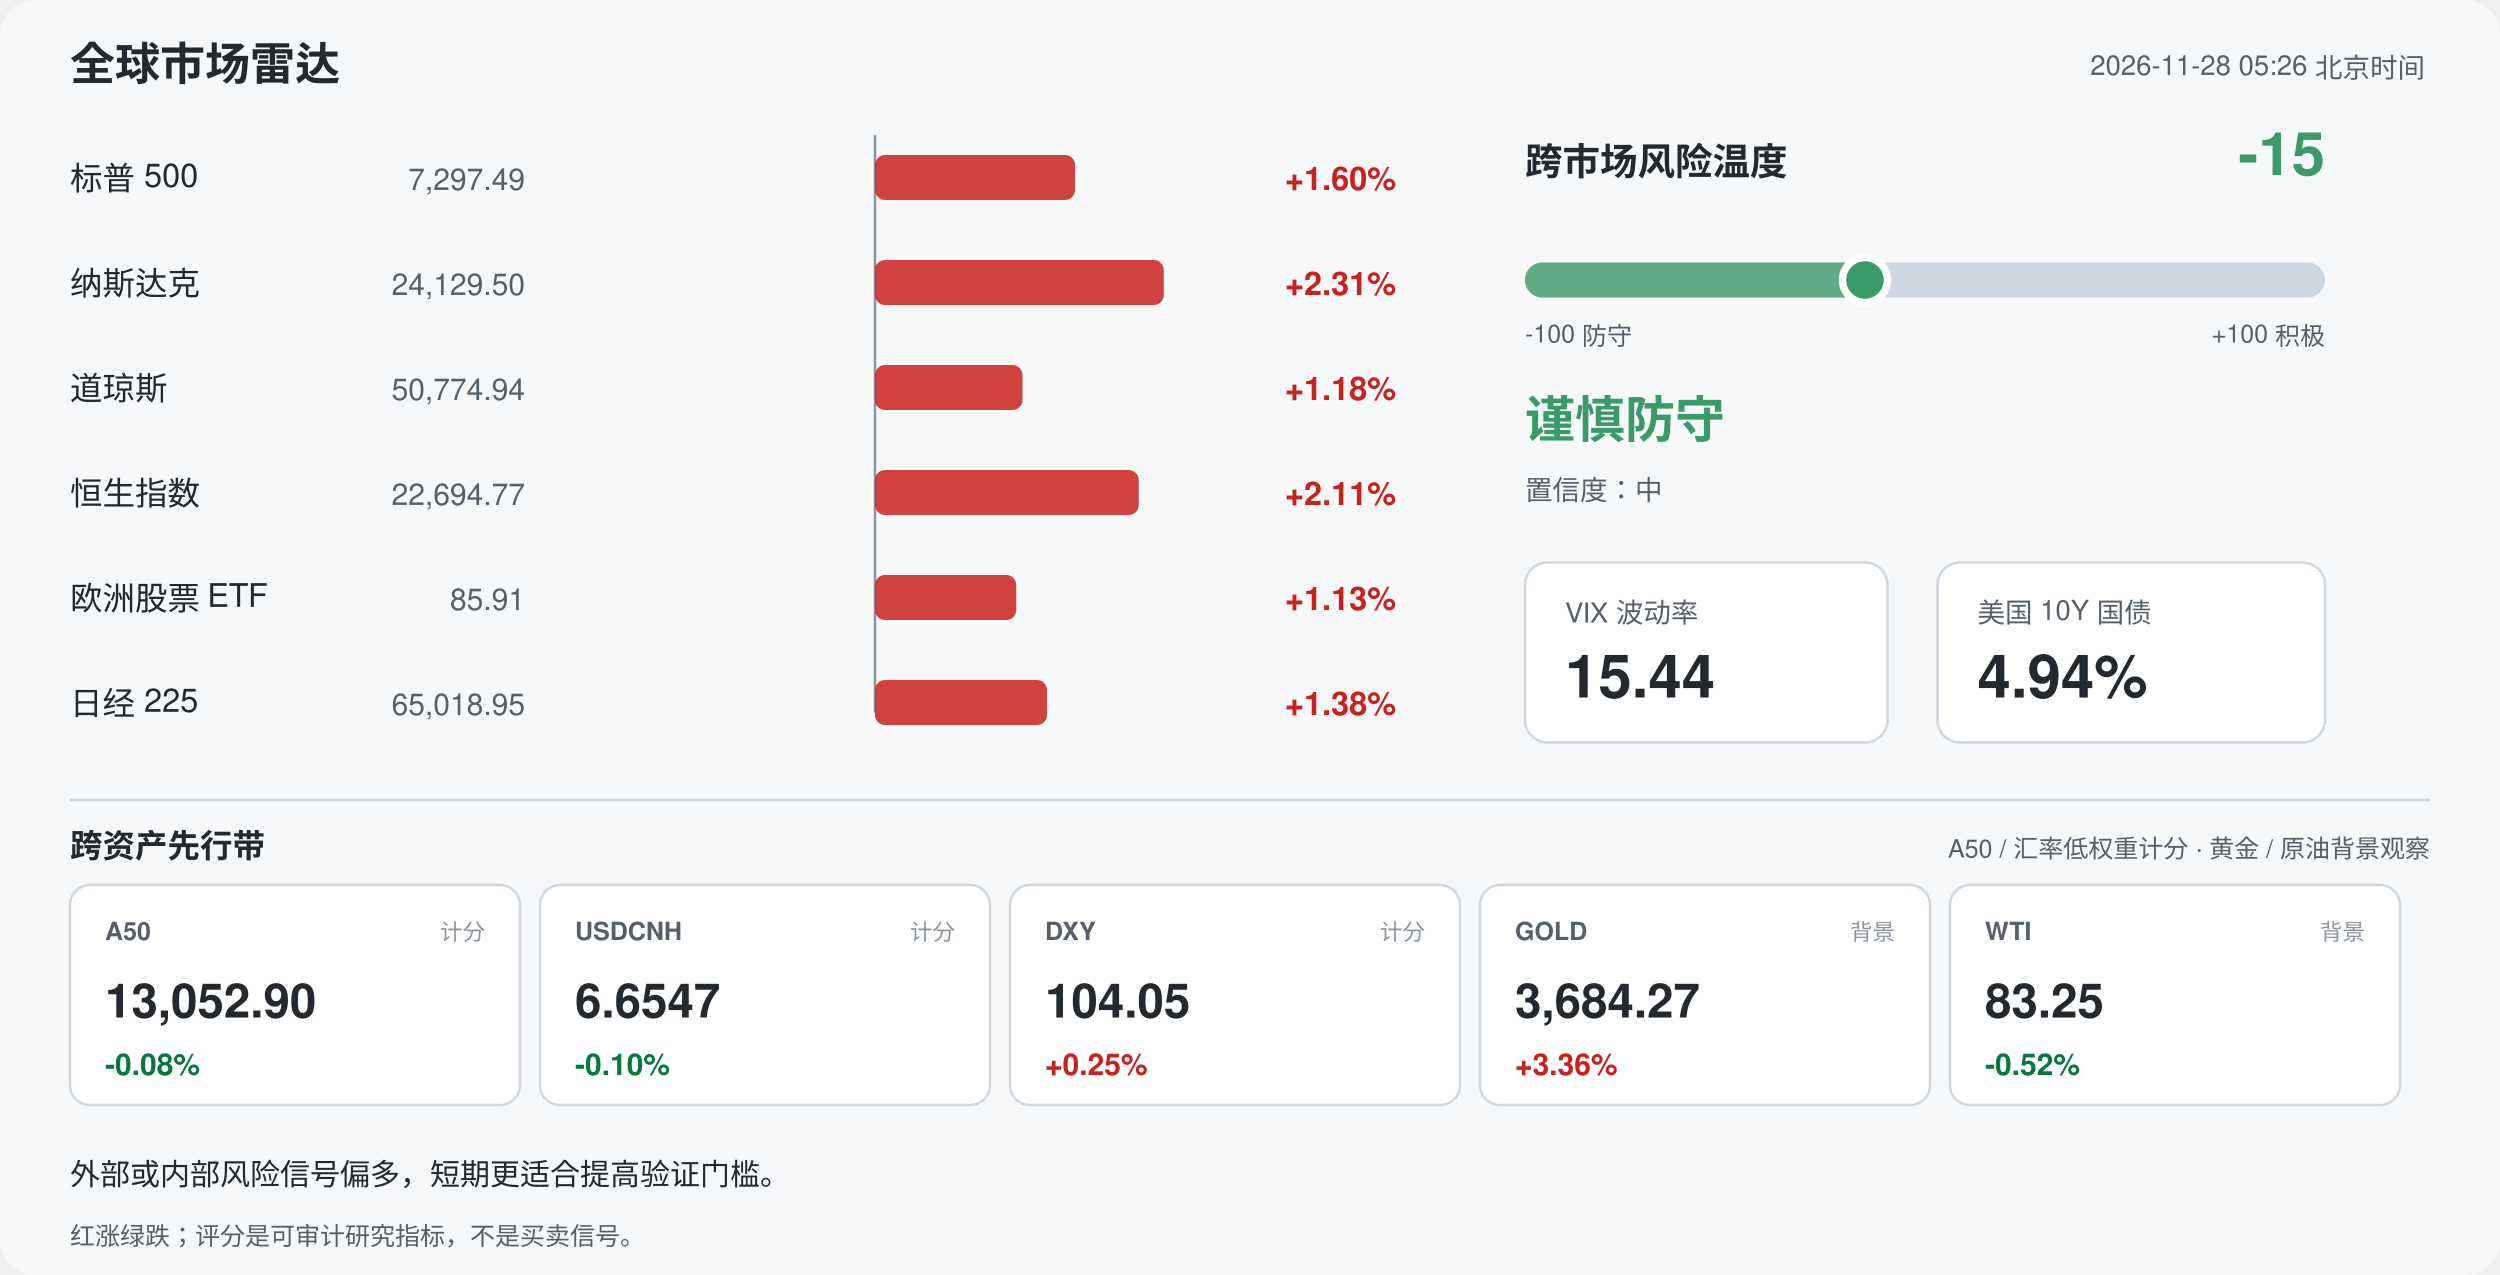
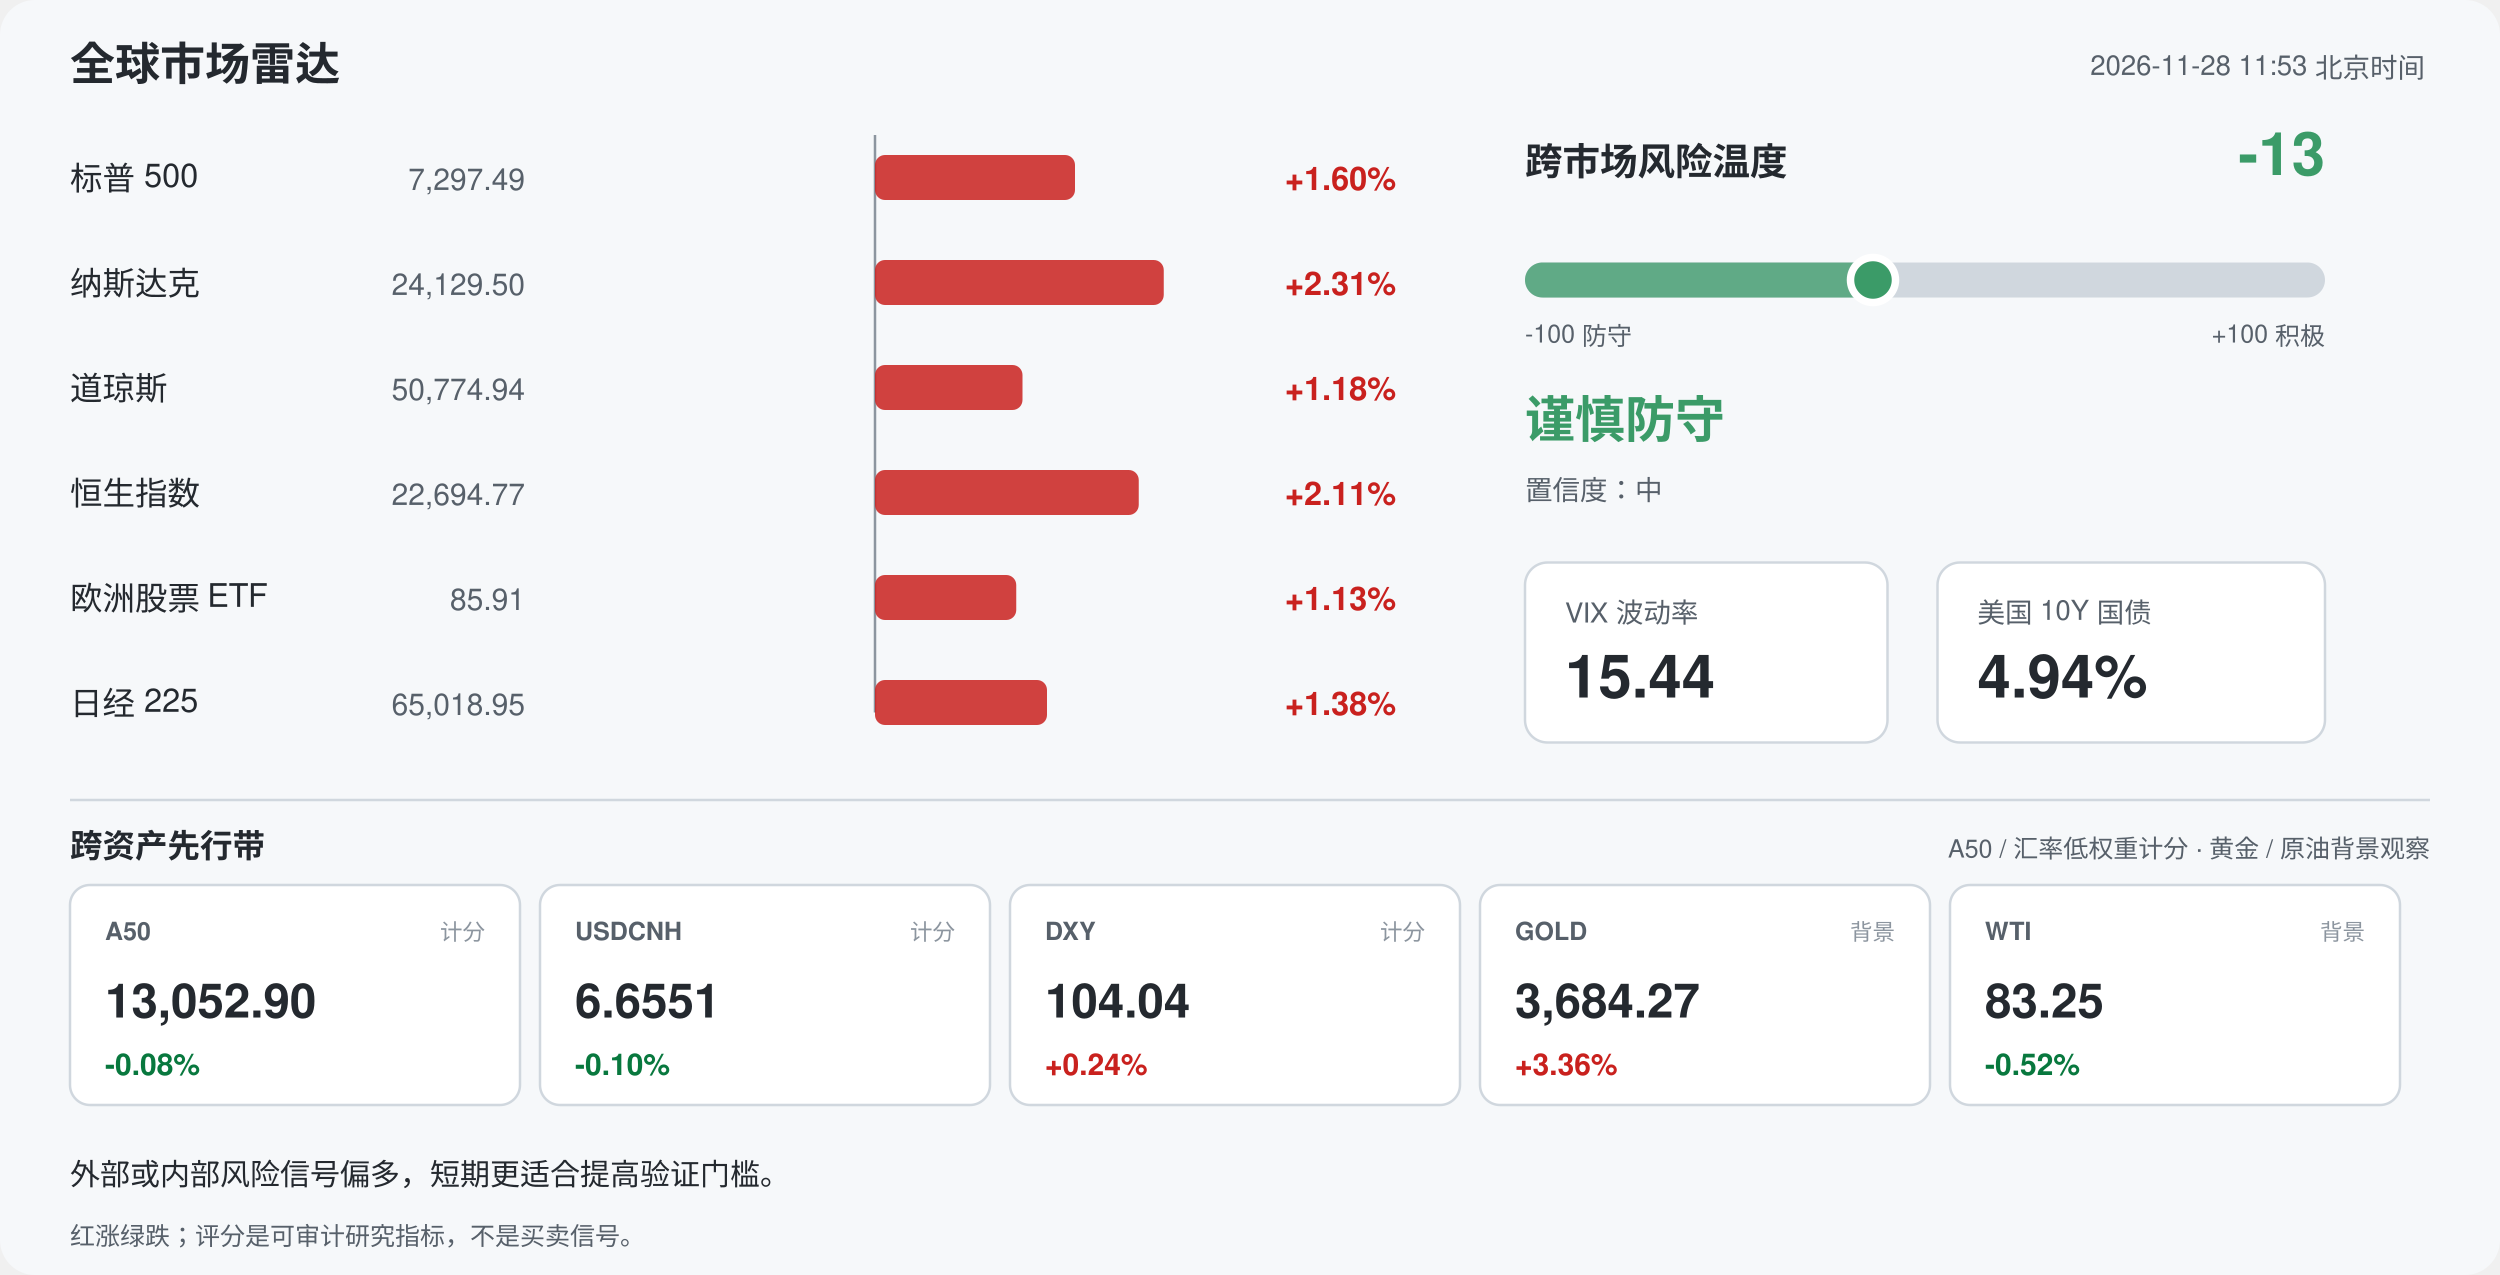
<svg xmlns="http://www.w3.org/2000/svg" width="1000" height="510" viewBox="0 0 1000 510" font-family="-apple-system,Segoe UI,Helvetica,Arial,sans-serif">
  <rect width="1000" height="510" rx="14" fill="#f6f8fa" />
  <text x="28" y="32" font-size="18" font-weight="700" fill="#24292f">全球市场雷达</text>
-   <text x="970" y="30" font-size="11" fill="#57606a" text-anchor="end">2026-11-28 05:26 北京时间</text>
+   <text x="970" y="30" font-size="11" fill="#57606a" text-anchor="end">2026-11-28 11:53 北京时间</text>
  <line x1="350" y1="54" x2="350" y2="285" stroke="#8c959f" stroke-width="1" />
  <text x="28" y="76" font-size="13" fill="#24292f">标普 500</text>
  <text x="210" y="76" font-size="12" fill="#57606a" text-anchor="end">7,297.49</text>
  <rect x="350.0" y="62" width="80.0" height="18" rx="4" fill="#c9211e" opacity="0.85" />
  <text x="514" y="76" font-size="13" font-weight="600" fill="#c9211e">+1.60%</text>
  <text x="28" y="118" font-size="13" fill="#24292f">纳斯达克</text>
  <text x="210" y="118" font-size="12" fill="#57606a" text-anchor="end">24,129.50</text>
  <rect x="350.0" y="104" width="115.5" height="18" rx="4" fill="#c9211e" opacity="0.85" />
  <text x="514" y="118" font-size="13" font-weight="600" fill="#c9211e">+2.31%</text>
  <text x="28" y="160" font-size="13" fill="#24292f">道琼斯</text>
  <text x="210" y="160" font-size="12" fill="#57606a" text-anchor="end">50,774.94</text>
  <rect x="350.0" y="146" width="59.0" height="18" rx="4" fill="#c9211e" opacity="0.85" />
  <text x="514" y="160" font-size="13" font-weight="600" fill="#c9211e">+1.18%</text>
  <text x="28" y="202" font-size="13" fill="#24292f">恒生指数</text>
  <text x="210" y="202" font-size="12" fill="#57606a" text-anchor="end">22,694.77</text>
  <rect x="350.0" y="188" width="105.5" height="18" rx="4" fill="#c9211e" opacity="0.85" />
  <text x="514" y="202" font-size="13" font-weight="600" fill="#c9211e">+2.11%</text>
  <text x="28" y="244" font-size="13" fill="#24292f">欧洲股票 ETF</text>
  <text x="210" y="244" font-size="12" fill="#57606a" text-anchor="end">85.91</text>
  <rect x="350.0" y="230" width="56.5" height="18" rx="4" fill="#c9211e" opacity="0.85" />
  <text x="514" y="244" font-size="13" font-weight="600" fill="#c9211e">+1.13%</text>
  <text x="28" y="286" font-size="13" fill="#24292f">日经 225</text>
  <text x="210" y="286" font-size="12" fill="#57606a" text-anchor="end">65,018.95</text>
  <rect x="350.0" y="272" width="68.8" height="18" rx="4" fill="#c9211e" opacity="0.85" />
  <text x="514" y="286" font-size="13" font-weight="600" fill="#c9211e">+1.38%</text>
  <text x="610" y="70" font-size="15" font-weight="700" fill="#24292f">跨市场风险温度</text>
-   <text x="930" y="70" font-size="24" font-weight="700" fill="#3b9b68" text-anchor="end">-15</text>
+   <text x="930" y="70" font-size="24" font-weight="700" fill="#3b9b68" text-anchor="end">-13</text>
  <rect x="610" y="105" width="320" height="14" rx="7" fill="#d0d7de" />
-   <rect x="610" y="105" width="136.0" height="14" rx="7" fill="#3b9b68" opacity="0.75" />
-   <circle cx="746.0" cy="112" r="9" fill="#3b9b68" stroke="#ffffff" stroke-width="3" />
+   <rect x="610" y="105" width="139.2" height="14" rx="7" fill="#3b9b68" opacity="0.75" />
+   <circle cx="749.2" cy="112" r="9" fill="#3b9b68" stroke="#ffffff" stroke-width="3" />
  <text x="610" y="137" font-size="10" fill="#57606a">-100 防守</text>
  <text x="930" y="137" font-size="10" fill="#57606a" text-anchor="end">+100 积极</text>
  <text x="610" y="175" font-size="20" font-weight="700" fill="#3b9b68">谨慎防守</text>
  <text x="610" y="200" font-size="11" fill="#57606a">置信度：中</text>
  <rect x="610" y="225" width="145" height="72" rx="9" fill="#ffffff" stroke="#d0d7de" />
  <text x="626" y="249" font-size="11" fill="#57606a">VIX 波动率</text>
  <text x="626" y="279" font-size="24" font-weight="700" fill="#24292f">15.44</text>
  <rect x="775" y="225" width="155" height="72" rx="9" fill="#ffffff" stroke="#d0d7de" />
  <text x="791" y="249" font-size="11" fill="#57606a">美国 10Y 国债</text>
  <text x="791" y="279" font-size="24" font-weight="700" fill="#24292f">4.94%</text>
  <line x1="28" y1="320" x2="972" y2="320" stroke="#d0d7de" />
  <text x="28" y="343" font-size="13" font-weight="700" fill="#24292f">跨资产先行带</text>
  <text x="972" y="343" font-size="10" fill="#57606a" text-anchor="end">A50 / 汇率低权重计分 · 黄金 / 原油背景观察</text>
  <rect x="28" y="354" width="180" height="88" rx="8" fill="#ffffff" stroke="#d0d7de" />
  <text x="42" y="376" font-size="10" font-weight="700" fill="#57606a">A50</text>
  <text x="194" y="376" font-size="9" fill="#8c959f" text-anchor="end">计分</text>
  <text x="42" y="407" font-size="19" font-weight="700" fill="#24292f">13,052.90</text>
  <text x="42" y="430" font-size="12" font-weight="700" fill="#08783e">-0.08%</text>
  <rect x="216" y="354" width="180" height="88" rx="8" fill="#ffffff" stroke="#d0d7de" />
  <text x="230" y="376" font-size="10" font-weight="700" fill="#57606a">USDCNH</text>
  <text x="382" y="376" font-size="9" fill="#8c959f" text-anchor="end">计分</text>
-   <text x="230" y="407" font-size="19" font-weight="700" fill="#24292f">6.6547</text>
+   <text x="230" y="407" font-size="19" font-weight="700" fill="#24292f">6.6551</text>
  <text x="230" y="430" font-size="12" font-weight="700" fill="#08783e">-0.10%</text>
  <rect x="404" y="354" width="180" height="88" rx="8" fill="#ffffff" stroke="#d0d7de" />
  <text x="418" y="376" font-size="10" font-weight="700" fill="#57606a">DXY</text>
  <text x="570" y="376" font-size="9" fill="#8c959f" text-anchor="end">计分</text>
-   <text x="418" y="407" font-size="19" font-weight="700" fill="#24292f">104.05</text>
-   <text x="418" y="430" font-size="12" font-weight="700" fill="#c9211e">+0.25%</text>
+   <text x="418" y="407" font-size="19" font-weight="700" fill="#24292f">104.04</text>
+   <text x="418" y="430" font-size="12" font-weight="700" fill="#c9211e">+0.24%</text>
  <rect x="592" y="354" width="180" height="88" rx="8" fill="#ffffff" stroke="#d0d7de" />
  <text x="606" y="376" font-size="10" font-weight="700" fill="#57606a">GOLD</text>
  <text x="758" y="376" font-size="9" fill="#8c959f" text-anchor="end">背景</text>
  <text x="606" y="407" font-size="19" font-weight="700" fill="#24292f">3,684.27</text>
  <text x="606" y="430" font-size="12" font-weight="700" fill="#c9211e">+3.36%</text>
  <rect x="780" y="354" width="180" height="88" rx="8" fill="#ffffff" stroke="#d0d7de" />
  <text x="794" y="376" font-size="10" font-weight="700" fill="#57606a">WTI</text>
  <text x="946" y="376" font-size="9" fill="#8c959f" text-anchor="end">背景</text>
  <text x="794" y="407" font-size="19" font-weight="700" fill="#24292f">83.25</text>
  <text x="794" y="430" font-size="12" font-weight="700" fill="#08783e">-0.52%</text>
  <text x="28" y="474" font-size="12" fill="#24292f">外部或内部风险信号偏多，短期更适合提高验证门槛。</text>
  <text x="28" y="498" font-size="10" fill="#57606a">红涨绿跌；评分是可审计研究指标，不是买卖信号。</text>
</svg>
